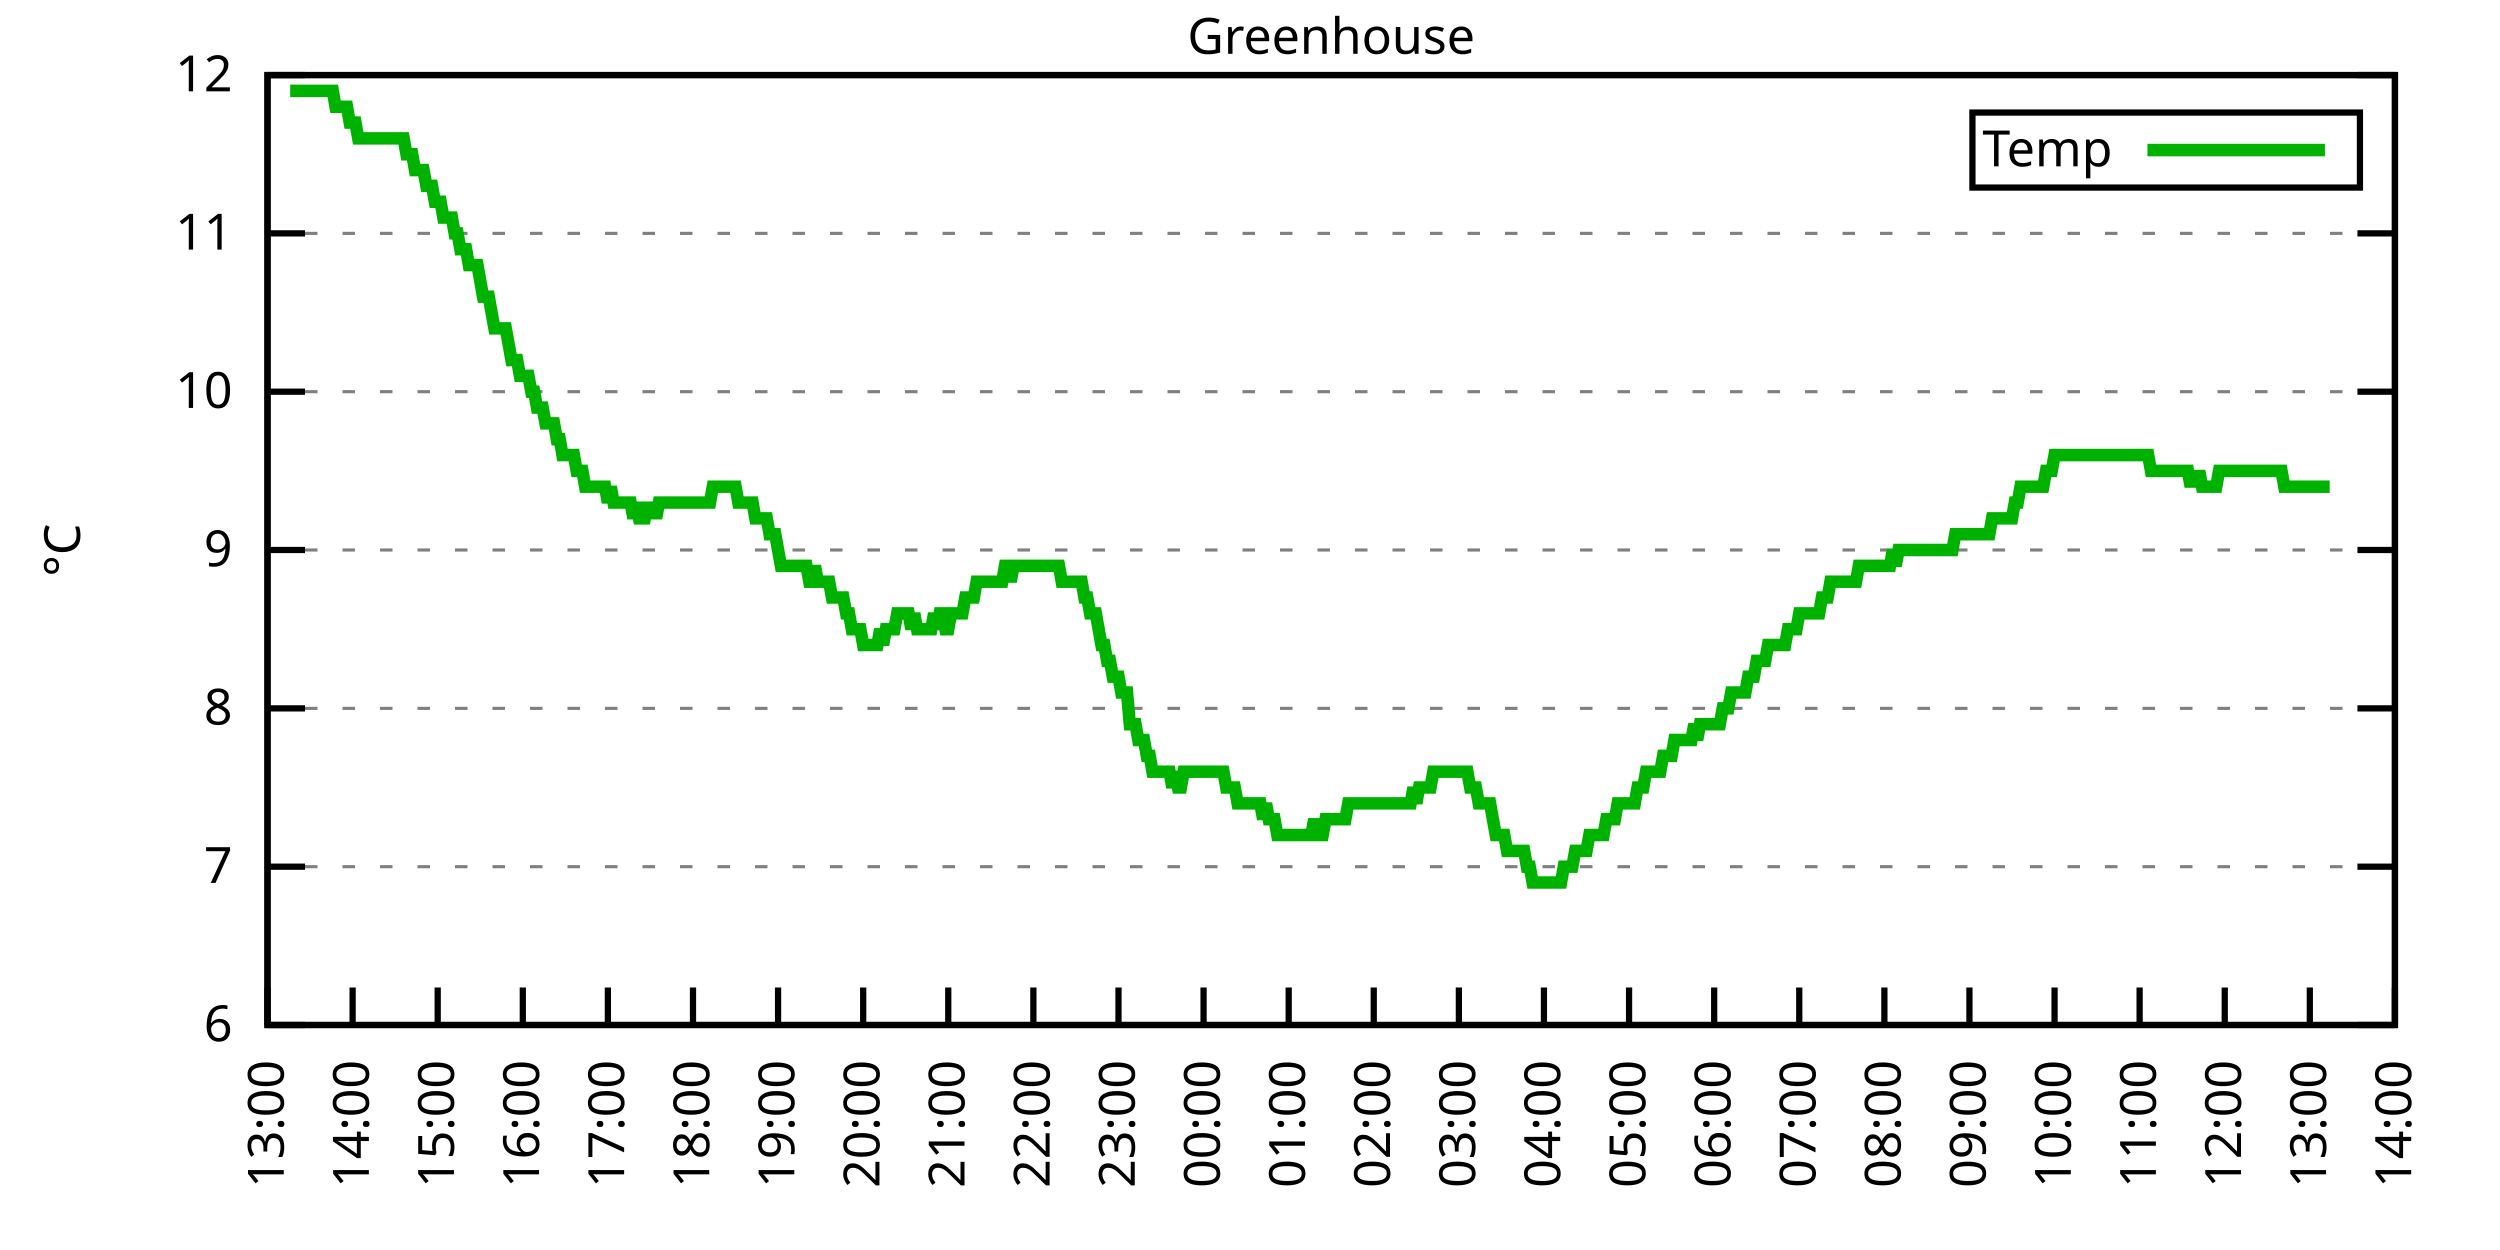
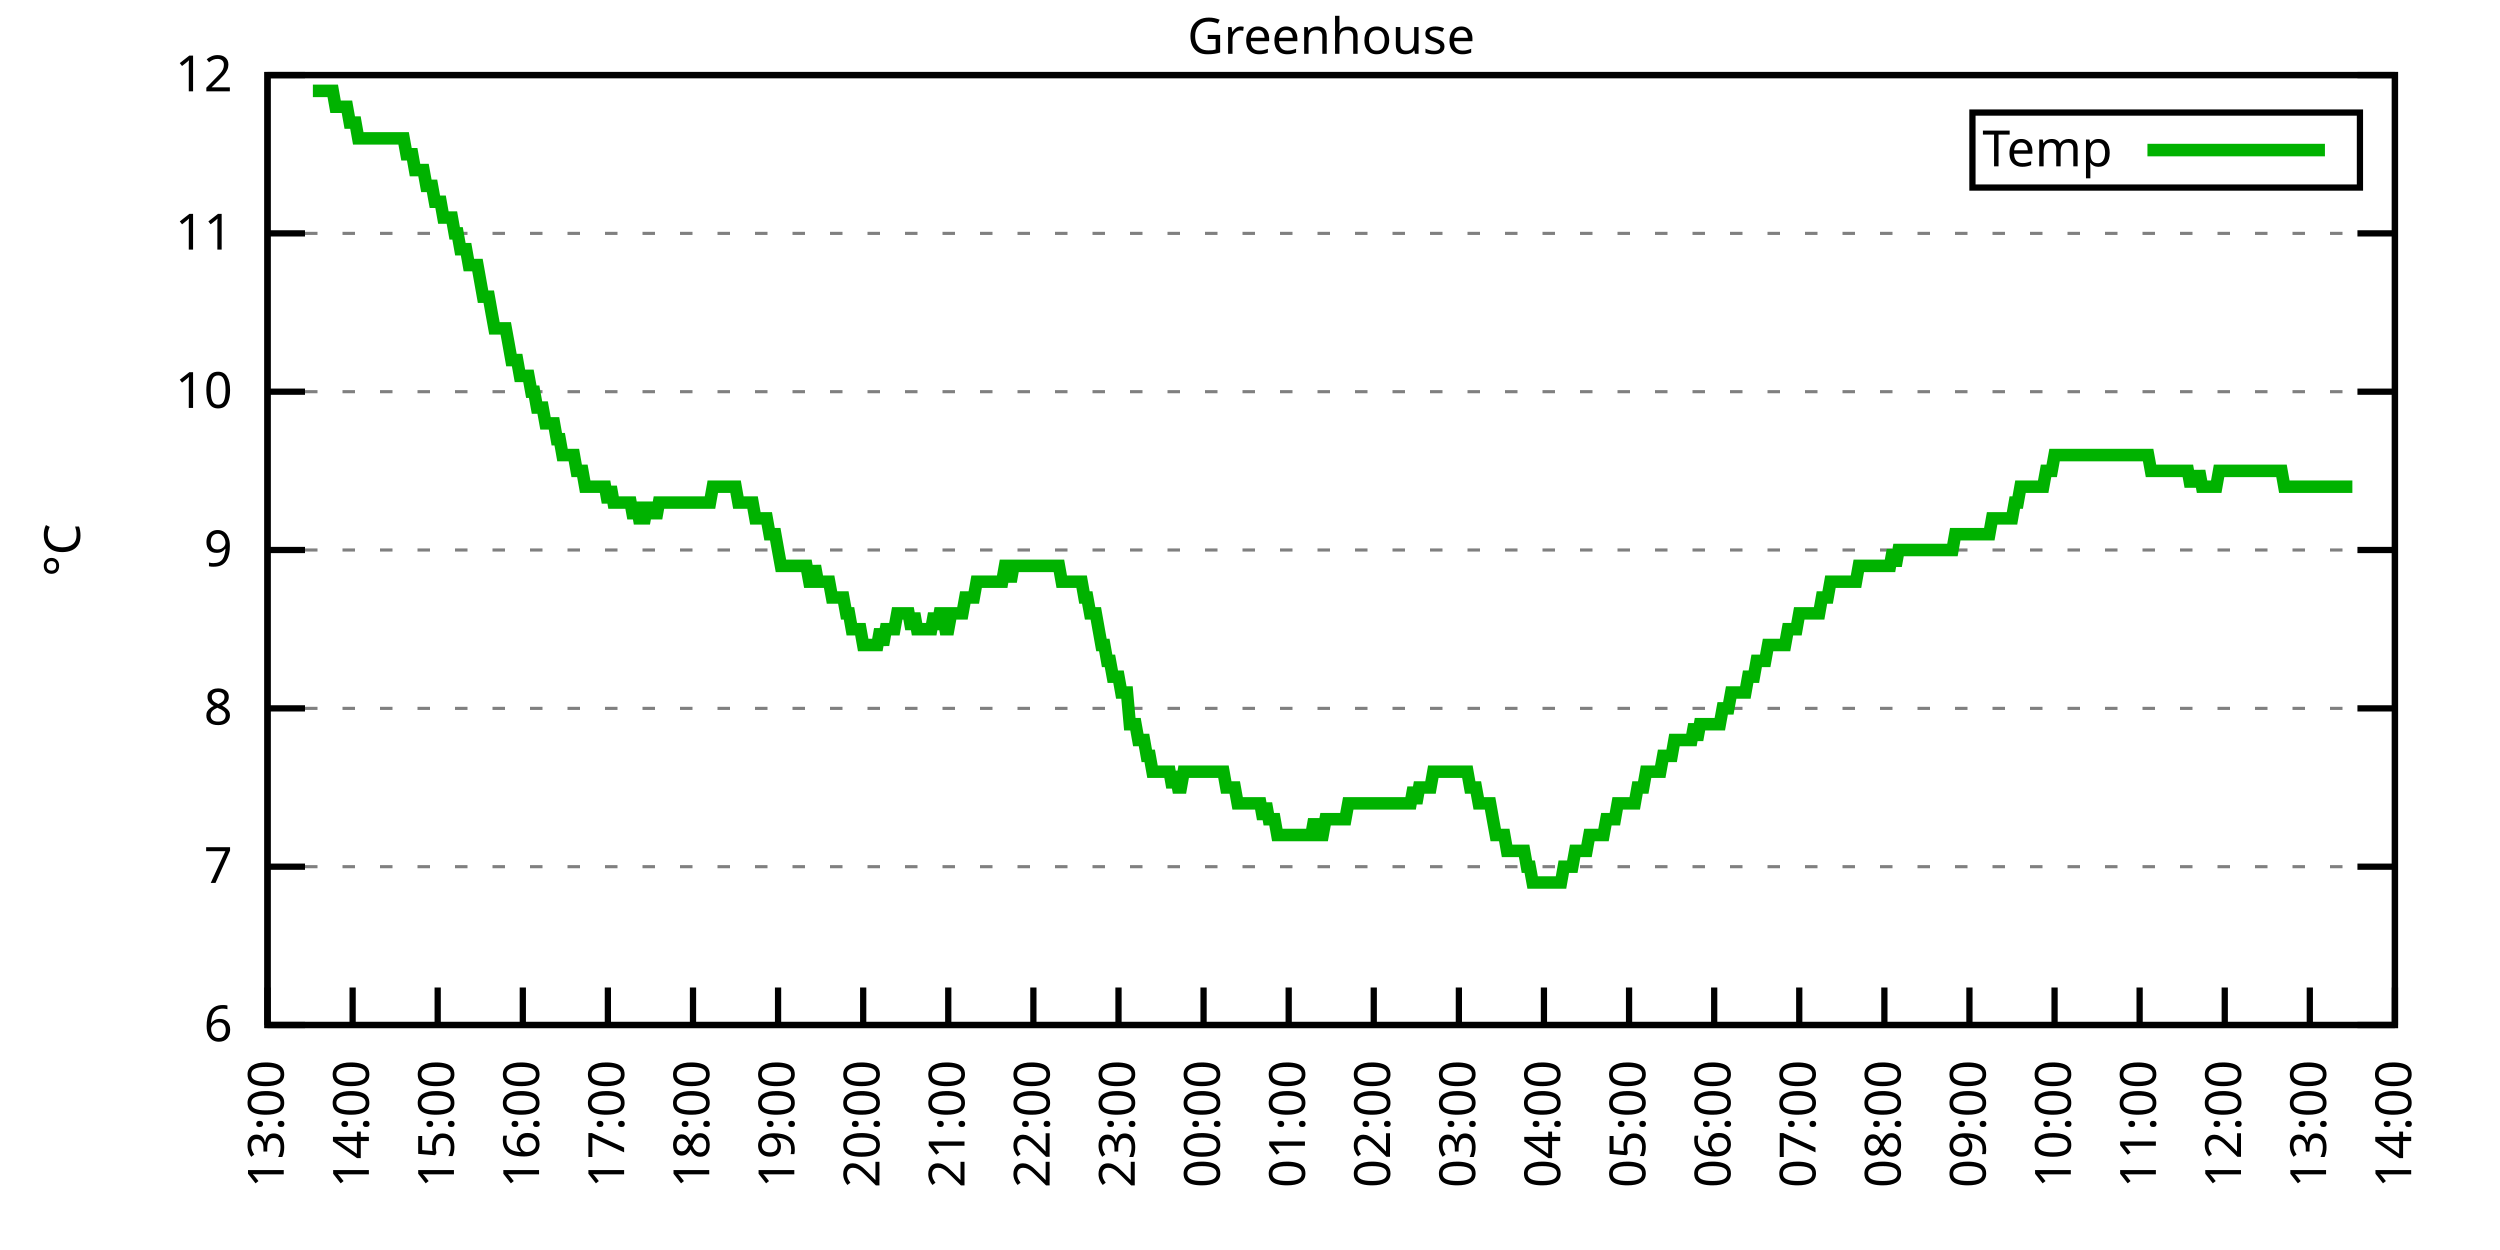
<svg xmlns="http://www.w3.org/2000/svg" xmlns:xlink="http://www.w3.org/1999/xlink" width="400" height="200" viewBox="0 0 400 200">
  <g id="gnuplot_canvas">
    <rect x="0" y="0" width="400" height="200" fill="none" />
    <defs>
      <circle id="gpDot" r="0.5" stroke-width="0.5" stroke="currentColor" />
      <path id="gpPt0" stroke-width="0.333" stroke="currentColor" d="M-1,0 h2 M0,-1 v2" />
      <path id="gpPt1" stroke-width="0.333" stroke="currentColor" d="M-1,-1 L1,1 M1,-1 L-1,1" />
      <path id="gpPt2" stroke-width="0.333" stroke="currentColor" d="M-1,0 L1,0 M0,-1 L0,1 M-1,-1 L1,1 M-1,1 L1,-1" />
      <rect id="gpPt3" stroke-width="0.333" stroke="currentColor" x="-1" y="-1" width="2" height="2" />
      <rect id="gpPt4" stroke-width="0.333" stroke="currentColor" fill="currentColor" x="-1" y="-1" width="2" height="2" />
      <circle id="gpPt5" stroke-width="0.333" stroke="currentColor" cx="0" cy="0" r="1" />
      <use xlink:href="#gpPt5" id="gpPt6" fill="currentColor" stroke="none" />
      <path id="gpPt7" stroke-width="0.333" stroke="currentColor" d="M0,-1.33 L-1.33,0.67 L1.33,0.67 z" />
      <use xlink:href="#gpPt7" id="gpPt8" fill="currentColor" stroke="none" />
      <use xlink:href="#gpPt7" id="gpPt9" stroke="currentColor" transform="rotate(180)" />
      <use xlink:href="#gpPt9" id="gpPt10" fill="currentColor" stroke="none" />
      <use xlink:href="#gpPt3" id="gpPt11" stroke="currentColor" transform="rotate(45)" />
      <use xlink:href="#gpPt11" id="gpPt12" fill="currentColor" stroke="none" />
      <path id="gpPt13" stroke-width="0.333" stroke="currentColor" d="M0,1.330 L1.265,0.411 L0.782,-1.067 L-0.782,-1.076 L-1.265,0.411 z" />
      <use xlink:href="#gpPt13" id="gpPt14" fill="currentColor" stroke="none" />
      <filter id="textbox" filterUnits="objectBoundingBox" x="0" y="0" height="1" width="1">
        <feFlood flood-color="white" flood-opacity="1" result="bgnd" />
        <feComposite in="SourceGraphic" in2="bgnd" operator="atop" />
      </filter>
      <filter id="greybox" filterUnits="objectBoundingBox" x="0" y="0" height="1" width="1">
        <feFlood flood-color="lightgrey" flood-opacity="1" result="grey" />
        <feComposite in="SourceGraphic" in2="grey" operator="atop" />
      </filter>
    </defs>
    <g fill="none" color="white" stroke="currentColor" stroke-width="1.00" stroke-linecap="butt" stroke-linejoin="miter">
</g>
    <g fill="none" color="black" stroke="currentColor" stroke-width="1.00" stroke-linecap="butt" stroke-linejoin="miter">
      <g stroke="none" shape-rendering="crispEdges">
        <polygon fill="rgb(255, 255, 255)" points="42.80,164.00 383.18,164.00 383.18,12.02 42.80,12.02 " />
      </g>
    </g>
    <g fill="none" color="black" stroke="currentColor" stroke-width="1.00" stroke-linecap="butt" stroke-linejoin="miter">
</g>
    <g fill="none" color="black" stroke="black" stroke-width="0.50" stroke-linecap="butt" stroke-linejoin="miter">
</g>
    <g fill="none" color="gray" stroke="currentColor" stroke-width="0.50" stroke-linecap="butt" stroke-linejoin="miter">
      <path stroke="gray" stroke-dasharray="2,4" class="gridline" d="M42.80,164.00 L383.19,164.00  " />
    </g>
    <g fill="none" color="gray" stroke="gray" stroke-width="1.00" stroke-linecap="butt" stroke-linejoin="miter">
</g>
    <g fill="none" color="black" stroke="currentColor" stroke-width="1.00" stroke-linecap="butt" stroke-linejoin="miter">
      <path stroke="black" d="M42.80,164.00 L48.80,164.00 M383.19,164.00 L377.19,164.00  " />
      <g transform="translate(37.20,166.60)" stroke="none" fill="black" font-family="Sans" font-size="8.00" text-anchor="end">
        <text>
          <tspan font-family="Sans"> 6</tspan>
        </text>
      </g>
    </g>
    <g fill="none" color="black" stroke="currentColor" stroke-width="1.00" stroke-linecap="butt" stroke-linejoin="miter">
</g>
    <g fill="none" color="black" stroke="black" stroke-width="0.50" stroke-linecap="butt" stroke-linejoin="miter">
</g>
    <g fill="none" color="gray" stroke="currentColor" stroke-width="0.50" stroke-linecap="butt" stroke-linejoin="miter">
      <path stroke="gray" stroke-dasharray="2,4" class="gridline" d="M42.80,138.67 L383.19,138.67  " />
    </g>
    <g fill="none" color="gray" stroke="gray" stroke-width="1.00" stroke-linecap="butt" stroke-linejoin="miter">
</g>
    <g fill="none" color="black" stroke="currentColor" stroke-width="1.00" stroke-linecap="butt" stroke-linejoin="miter">
      <path stroke="black" d="M42.80,138.67 L48.80,138.67 M383.19,138.67 L377.19,138.67  " />
      <g transform="translate(37.20,141.27)" stroke="none" fill="black" font-family="Sans" font-size="8.00" text-anchor="end">
        <text>
          <tspan font-family="Sans"> 7</tspan>
        </text>
      </g>
    </g>
    <g fill="none" color="black" stroke="currentColor" stroke-width="1.00" stroke-linecap="butt" stroke-linejoin="miter">
</g>
    <g fill="none" color="black" stroke="black" stroke-width="0.50" stroke-linecap="butt" stroke-linejoin="miter">
</g>
    <g fill="none" color="gray" stroke="currentColor" stroke-width="0.50" stroke-linecap="butt" stroke-linejoin="miter">
      <path stroke="gray" stroke-dasharray="2,4" class="gridline" d="M42.80,113.34 L383.19,113.34  " />
    </g>
    <g fill="none" color="gray" stroke="gray" stroke-width="1.00" stroke-linecap="butt" stroke-linejoin="miter">
</g>
    <g fill="none" color="black" stroke="currentColor" stroke-width="1.00" stroke-linecap="butt" stroke-linejoin="miter">
      <path stroke="black" d="M42.80,113.34 L48.80,113.34 M383.19,113.34 L377.19,113.34  " />
      <g transform="translate(37.20,115.94)" stroke="none" fill="black" font-family="Sans" font-size="8.00" text-anchor="end">
        <text>
          <tspan font-family="Sans"> 8</tspan>
        </text>
      </g>
    </g>
    <g fill="none" color="black" stroke="currentColor" stroke-width="1.00" stroke-linecap="butt" stroke-linejoin="miter">
</g>
    <g fill="none" color="black" stroke="black" stroke-width="0.50" stroke-linecap="butt" stroke-linejoin="miter">
</g>
    <g fill="none" color="gray" stroke="currentColor" stroke-width="0.50" stroke-linecap="butt" stroke-linejoin="miter">
      <path stroke="gray" stroke-dasharray="2,4" class="gridline" d="M42.80,88.00 L383.19,88.00  " />
    </g>
    <g fill="none" color="gray" stroke="gray" stroke-width="1.00" stroke-linecap="butt" stroke-linejoin="miter">
</g>
    <g fill="none" color="black" stroke="currentColor" stroke-width="1.00" stroke-linecap="butt" stroke-linejoin="miter">
      <path stroke="black" d="M42.80,88.00 L48.80,88.00 M383.19,88.00 L377.19,88.00  " />
      <g transform="translate(37.20,90.60)" stroke="none" fill="black" font-family="Sans" font-size="8.00" text-anchor="end">
        <text>
          <tspan font-family="Sans"> 9</tspan>
        </text>
      </g>
    </g>
    <g fill="none" color="black" stroke="currentColor" stroke-width="1.00" stroke-linecap="butt" stroke-linejoin="miter">
</g>
    <g fill="none" color="black" stroke="black" stroke-width="0.50" stroke-linecap="butt" stroke-linejoin="miter">
</g>
    <g fill="none" color="gray" stroke="currentColor" stroke-width="0.50" stroke-linecap="butt" stroke-linejoin="miter">
      <path stroke="gray" stroke-dasharray="2,4" class="gridline" d="M42.80,62.67 L383.19,62.67  " />
    </g>
    <g fill="none" color="gray" stroke="gray" stroke-width="1.00" stroke-linecap="butt" stroke-linejoin="miter">
</g>
    <g fill="none" color="black" stroke="currentColor" stroke-width="1.00" stroke-linecap="butt" stroke-linejoin="miter">
      <path stroke="black" d="M42.80,62.67 L48.80,62.67 M383.19,62.67 L377.19,62.67  " />
      <g transform="translate(37.20,65.27)" stroke="none" fill="black" font-family="Sans" font-size="8.00" text-anchor="end">
        <text>
          <tspan font-family="Sans"> 10</tspan>
        </text>
      </g>
    </g>
    <g fill="none" color="black" stroke="currentColor" stroke-width="1.00" stroke-linecap="butt" stroke-linejoin="miter">
</g>
    <g fill="none" color="black" stroke="black" stroke-width="0.50" stroke-linecap="butt" stroke-linejoin="miter">
</g>
    <g fill="none" color="gray" stroke="currentColor" stroke-width="0.50" stroke-linecap="butt" stroke-linejoin="miter">
      <path stroke="gray" stroke-dasharray="2,4" class="gridline" d="M42.80,37.34 L383.19,37.34  " />
    </g>
    <g fill="none" color="gray" stroke="gray" stroke-width="1.00" stroke-linecap="butt" stroke-linejoin="miter">
</g>
    <g fill="none" color="black" stroke="currentColor" stroke-width="1.00" stroke-linecap="butt" stroke-linejoin="miter">
      <path stroke="black" d="M42.80,37.34 L48.80,37.34 M383.19,37.34 L377.19,37.34  " />
      <g transform="translate(37.20,39.94)" stroke="none" fill="black" font-family="Sans" font-size="8.00" text-anchor="end">
        <text>
          <tspan font-family="Sans"> 11</tspan>
        </text>
      </g>
    </g>
    <g fill="none" color="black" stroke="currentColor" stroke-width="1.00" stroke-linecap="butt" stroke-linejoin="miter">
</g>
    <g fill="none" color="black" stroke="black" stroke-width="0.50" stroke-linecap="butt" stroke-linejoin="miter">
</g>
    <g fill="none" color="gray" stroke="currentColor" stroke-width="0.50" stroke-linecap="butt" stroke-linejoin="miter">
      <path stroke="gray" stroke-dasharray="2,4" class="gridline" d="M42.80,12.01 L383.19,12.01  " />
    </g>
    <g fill="none" color="gray" stroke="gray" stroke-width="1.00" stroke-linecap="butt" stroke-linejoin="miter">
</g>
    <g fill="none" color="black" stroke="currentColor" stroke-width="1.00" stroke-linecap="butt" stroke-linejoin="miter">
      <path stroke="black" d="M42.80,12.01 L48.80,12.01 M383.19,12.01 L377.19,12.01  " />
      <g transform="translate(37.20,14.61)" stroke="none" fill="black" font-family="Sans" font-size="8.00" text-anchor="end">
        <text>
          <tspan font-family="Sans"> 12</tspan>
        </text>
      </g>
    </g>
    <g fill="none" color="black" stroke="currentColor" stroke-width="1.00" stroke-linecap="butt" stroke-linejoin="miter">
      <path stroke="black" d="M42.80,164.00 L42.80,158.00  " />
      <g transform="translate(45.40,169.60) rotate(270.00)" stroke="none" fill="black" font-family="Sans" font-size="8.00" text-anchor="end">
        <text>
          <tspan font-family="Sans">13:00</tspan>
        </text>
      </g>
    </g>
    <g fill="none" color="black" stroke="currentColor" stroke-width="1.00" stroke-linecap="butt" stroke-linejoin="miter">
      <path stroke="black" d="M56.42,164.00 L56.42,158.00  " />
      <g transform="translate(59.02,169.60) rotate(270.00)" stroke="none" fill="black" font-family="Sans" font-size="8.00" text-anchor="end">
        <text>
          <tspan font-family="Sans">14:00</tspan>
        </text>
      </g>
    </g>
    <g fill="none" color="black" stroke="currentColor" stroke-width="1.00" stroke-linecap="butt" stroke-linejoin="miter">
      <path stroke="black" d="M70.03,164.00 L70.03,158.00  " />
      <g transform="translate(72.63,169.60) rotate(270.00)" stroke="none" fill="black" font-family="Sans" font-size="8.00" text-anchor="end">
        <text>
          <tspan font-family="Sans">15:00</tspan>
        </text>
      </g>
    </g>
    <g fill="none" color="black" stroke="currentColor" stroke-width="1.00" stroke-linecap="butt" stroke-linejoin="miter">
      <path stroke="black" d="M83.65,164.00 L83.65,158.00  " />
      <g transform="translate(86.25,169.60) rotate(270.00)" stroke="none" fill="black" font-family="Sans" font-size="8.00" text-anchor="end">
        <text>
          <tspan font-family="Sans">16:00</tspan>
        </text>
      </g>
    </g>
    <g fill="none" color="black" stroke="currentColor" stroke-width="1.00" stroke-linecap="butt" stroke-linejoin="miter">
      <path stroke="black" d="M97.26,164.00 L97.26,158.00  " />
      <g transform="translate(99.86,169.60) rotate(270.00)" stroke="none" fill="black" font-family="Sans" font-size="8.00" text-anchor="end">
        <text>
          <tspan font-family="Sans">17:00</tspan>
        </text>
      </g>
    </g>
    <g fill="none" color="black" stroke="currentColor" stroke-width="1.00" stroke-linecap="butt" stroke-linejoin="miter">
      <path stroke="black" d="M110.88,164.00 L110.88,158.00  " />
      <g transform="translate(113.48,169.60) rotate(270.00)" stroke="none" fill="black" font-family="Sans" font-size="8.00" text-anchor="end">
        <text>
          <tspan font-family="Sans">18:00</tspan>
        </text>
      </g>
    </g>
    <g fill="none" color="black" stroke="currentColor" stroke-width="1.00" stroke-linecap="butt" stroke-linejoin="miter">
      <path stroke="black" d="M124.49,164.00 L124.49,158.00  " />
      <g transform="translate(127.09,169.60) rotate(270.00)" stroke="none" fill="black" font-family="Sans" font-size="8.00" text-anchor="end">
        <text>
          <tspan font-family="Sans">19:00</tspan>
        </text>
      </g>
    </g>
    <g fill="none" color="black" stroke="currentColor" stroke-width="1.00" stroke-linecap="butt" stroke-linejoin="miter">
      <path stroke="black" d="M138.11,164.00 L138.11,158.00  " />
      <g transform="translate(140.71,169.60) rotate(270.00)" stroke="none" fill="black" font-family="Sans" font-size="8.00" text-anchor="end">
        <text>
          <tspan font-family="Sans">20:00</tspan>
        </text>
      </g>
    </g>
    <g fill="none" color="black" stroke="currentColor" stroke-width="1.00" stroke-linecap="butt" stroke-linejoin="miter">
      <path stroke="black" d="M151.72,164.00 L151.72,158.00  " />
      <g transform="translate(154.32,169.60) rotate(270.00)" stroke="none" fill="black" font-family="Sans" font-size="8.00" text-anchor="end">
        <text>
          <tspan font-family="Sans">21:00</tspan>
        </text>
      </g>
    </g>
    <g fill="none" color="black" stroke="currentColor" stroke-width="1.00" stroke-linecap="butt" stroke-linejoin="miter">
      <path stroke="black" d="M165.34,164.00 L165.34,158.00  " />
      <g transform="translate(167.94,169.60) rotate(270.00)" stroke="none" fill="black" font-family="Sans" font-size="8.00" text-anchor="end">
        <text>
          <tspan font-family="Sans">22:00</tspan>
        </text>
      </g>
    </g>
    <g fill="none" color="black" stroke="currentColor" stroke-width="1.00" stroke-linecap="butt" stroke-linejoin="miter">
      <path stroke="black" d="M178.96,164.00 L178.96,158.00  " />
      <g transform="translate(181.56,169.60) rotate(270.00)" stroke="none" fill="black" font-family="Sans" font-size="8.00" text-anchor="end">
        <text>
          <tspan font-family="Sans">23:00</tspan>
        </text>
      </g>
    </g>
    <g fill="none" color="black" stroke="currentColor" stroke-width="1.00" stroke-linecap="butt" stroke-linejoin="miter">
      <path stroke="black" d="M192.57,164.00 L192.57,158.00  " />
      <g transform="translate(195.17,169.60) rotate(270.00)" stroke="none" fill="black" font-family="Sans" font-size="8.00" text-anchor="end">
        <text>
          <tspan font-family="Sans">00:00</tspan>
        </text>
      </g>
    </g>
    <g fill="none" color="black" stroke="currentColor" stroke-width="1.00" stroke-linecap="butt" stroke-linejoin="miter">
      <path stroke="black" d="M206.19,164.00 L206.19,158.00  " />
      <g transform="translate(208.79,169.60) rotate(270.00)" stroke="none" fill="black" font-family="Sans" font-size="8.00" text-anchor="end">
        <text>
          <tspan font-family="Sans">01:00</tspan>
        </text>
      </g>
    </g>
    <g fill="none" color="black" stroke="currentColor" stroke-width="1.00" stroke-linecap="butt" stroke-linejoin="miter">
      <path stroke="black" d="M219.80,164.00 L219.80,158.00  " />
      <g transform="translate(222.40,169.60) rotate(270.00)" stroke="none" fill="black" font-family="Sans" font-size="8.00" text-anchor="end">
        <text>
          <tspan font-family="Sans">02:00</tspan>
        </text>
      </g>
    </g>
    <g fill="none" color="black" stroke="currentColor" stroke-width="1.00" stroke-linecap="butt" stroke-linejoin="miter">
      <path stroke="black" d="M233.42,164.00 L233.42,158.00  " />
      <g transform="translate(236.02,169.60) rotate(270.00)" stroke="none" fill="black" font-family="Sans" font-size="8.00" text-anchor="end">
        <text>
          <tspan font-family="Sans">03:00</tspan>
        </text>
      </g>
    </g>
    <g fill="none" color="black" stroke="currentColor" stroke-width="1.00" stroke-linecap="butt" stroke-linejoin="miter">
      <path stroke="black" d="M247.03,164.00 L247.03,158.00  " />
      <g transform="translate(249.63,169.60) rotate(270.00)" stroke="none" fill="black" font-family="Sans" font-size="8.00" text-anchor="end">
        <text>
          <tspan font-family="Sans">04:00</tspan>
        </text>
      </g>
    </g>
    <g fill="none" color="black" stroke="currentColor" stroke-width="1.00" stroke-linecap="butt" stroke-linejoin="miter">
      <path stroke="black" d="M260.65,164.00 L260.65,158.00  " />
      <g transform="translate(263.25,169.60) rotate(270.00)" stroke="none" fill="black" font-family="Sans" font-size="8.00" text-anchor="end">
        <text>
          <tspan font-family="Sans">05:00</tspan>
        </text>
      </g>
    </g>
    <g fill="none" color="black" stroke="currentColor" stroke-width="1.00" stroke-linecap="butt" stroke-linejoin="miter">
      <path stroke="black" d="M274.27,164.00 L274.27,158.00  " />
      <g transform="translate(276.87,169.60) rotate(270.00)" stroke="none" fill="black" font-family="Sans" font-size="8.00" text-anchor="end">
        <text>
          <tspan font-family="Sans">06:00</tspan>
        </text>
      </g>
    </g>
    <g fill="none" color="black" stroke="currentColor" stroke-width="1.00" stroke-linecap="butt" stroke-linejoin="miter">
      <path stroke="black" d="M287.88,164.00 L287.88,158.00  " />
      <g transform="translate(290.48,169.60) rotate(270.00)" stroke="none" fill="black" font-family="Sans" font-size="8.00" text-anchor="end">
        <text>
          <tspan font-family="Sans">07:00</tspan>
        </text>
      </g>
    </g>
    <g fill="none" color="black" stroke="currentColor" stroke-width="1.00" stroke-linecap="butt" stroke-linejoin="miter">
      <path stroke="black" d="M301.50,164.00 L301.50,158.00  " />
      <g transform="translate(304.10,169.60) rotate(270.00)" stroke="none" fill="black" font-family="Sans" font-size="8.00" text-anchor="end">
        <text>
          <tspan font-family="Sans">08:00</tspan>
        </text>
      </g>
    </g>
    <g fill="none" color="black" stroke="currentColor" stroke-width="1.00" stroke-linecap="butt" stroke-linejoin="miter">
      <path stroke="black" d="M315.11,164.00 L315.11,158.00  " />
      <g transform="translate(317.71,169.60) rotate(270.00)" stroke="none" fill="black" font-family="Sans" font-size="8.00" text-anchor="end">
        <text>
          <tspan font-family="Sans">09:00</tspan>
        </text>
      </g>
    </g>
    <g fill="none" color="black" stroke="currentColor" stroke-width="1.00" stroke-linecap="butt" stroke-linejoin="miter">
      <path stroke="black" d="M328.73,164.00 L328.73,158.00  " />
      <g transform="translate(331.33,169.60) rotate(270.00)" stroke="none" fill="black" font-family="Sans" font-size="8.00" text-anchor="end">
        <text>
          <tspan font-family="Sans">10:00</tspan>
        </text>
      </g>
    </g>
    <g fill="none" color="black" stroke="currentColor" stroke-width="1.00" stroke-linecap="butt" stroke-linejoin="miter">
      <path stroke="black" d="M342.34,164.00 L342.34,158.00  " />
      <g transform="translate(344.94,169.60) rotate(270.00)" stroke="none" fill="black" font-family="Sans" font-size="8.00" text-anchor="end">
        <text>
          <tspan font-family="Sans">11:00</tspan>
        </text>
      </g>
    </g>
    <g fill="none" color="black" stroke="currentColor" stroke-width="1.00" stroke-linecap="butt" stroke-linejoin="miter">
      <path stroke="black" d="M355.96,164.00 L355.96,158.00  " />
      <g transform="translate(358.56,169.60) rotate(270.00)" stroke="none" fill="black" font-family="Sans" font-size="8.00" text-anchor="end">
        <text>
          <tspan font-family="Sans">12:00</tspan>
        </text>
      </g>
    </g>
    <g fill="none" color="black" stroke="currentColor" stroke-width="1.00" stroke-linecap="butt" stroke-linejoin="miter">
      <path stroke="black" d="M369.57,164.00 L369.57,158.00  " />
      <g transform="translate(372.17,169.60) rotate(270.00)" stroke="none" fill="black" font-family="Sans" font-size="8.00" text-anchor="end">
        <text>
          <tspan font-family="Sans">13:00</tspan>
        </text>
      </g>
    </g>
    <g fill="none" color="black" stroke="currentColor" stroke-width="1.00" stroke-linecap="butt" stroke-linejoin="miter">
      <path stroke="black" d="M383.19,164.00 L383.19,158.00  " />
      <g transform="translate(385.79,169.60) rotate(270.00)" stroke="none" fill="black" font-family="Sans" font-size="8.00" text-anchor="end">
        <text>
          <tspan font-family="Sans">14:00</tspan>
        </text>
      </g>
    </g>
    <g fill="none" color="black" stroke="currentColor" stroke-width="1.00" stroke-linecap="butt" stroke-linejoin="miter">
</g>
    <g fill="none" color="black" stroke="currentColor" stroke-width="1.00" stroke-linecap="butt" stroke-linejoin="miter">
      <path stroke="black" d="M42.80,12.01 L42.80,164.00 L383.19,164.00 L383.19,12.01 L42.80,12.01 Z  " />
    </g>
    <g fill="none" color="black" stroke="currentColor" stroke-width="1.00" stroke-linecap="butt" stroke-linejoin="miter">
</g>
    <g fill="none" color="black" stroke="currentColor" stroke-width="1.00" stroke-linecap="butt" stroke-linejoin="miter">
      <path stroke="black" d="M315.59,30.01 L315.59,18.01 L377.59,18.01 L377.59,30.01 L315.59,30.01 Z  " />
    </g>
    <g id="Greenhouse_plot_1">
      <g fill="none" color="white" stroke="black" stroke-width="2.00" stroke-linecap="butt" stroke-linejoin="miter">
</g>
      <g fill="none" color="black" stroke="currentColor" stroke-width="2.00" stroke-linecap="butt" stroke-linejoin="miter">
        <g transform="translate(337.99,26.61)" stroke="none" fill="black" font-family="Sans" font-size="8.00" text-anchor="end">
          <text>
            <tspan font-family="Sans">Temp</tspan>
          </text>
        </g>
      </g>
      <g fill="none" color="black" stroke="currentColor" stroke-width="2.00" stroke-linecap="butt" stroke-linejoin="miter">
-         <path stroke="rgb(  0, 178,   0)" d="M343.59,24.01 L371.99,24.01 M46.43,14.54 L46.88,14.54 L47.34,14.54 L47.79,14.54 L48.25,14.54 L48.70,14.54   L49.15,14.54 L49.61,14.54 L50.06,14.54 L50.52,14.54 L50.97,14.54 L51.42,14.54 L51.88,14.54 L52.33,14.54   L52.78,14.54 L53.24,14.54 L53.69,17.08 L54.15,17.08 L54.60,17.08 L55.05,17.08 L55.51,17.08 L55.96,19.61   L56.42,19.61 L56.87,19.61 L57.32,22.14 L57.78,22.14 L58.23,22.14 L58.68,22.14 L59.14,22.14 L59.59,22.14   L60.05,22.14 L60.50,22.14 L60.95,22.14 L61.41,22.14 L61.86,22.14 L62.32,22.14 L62.77,22.14 L63.22,22.14   L63.68,22.14 L64.13,22.14 L64.58,22.14 L65.04,24.68 L65.49,24.68 L65.95,24.68 L66.40,27.21 L66.85,27.21   L67.31,27.21 L67.76,27.21 L68.22,29.74 L68.67,29.74 L69.12,29.74 L69.58,32.28 L70.03,32.28 L70.49,32.28   L70.94,34.81 L71.39,34.81 L71.85,34.81 L72.30,34.81 L72.75,37.34 L73.21,37.34 L73.66,39.87 L74.12,39.87   L74.57,39.87 L75.02,42.41 L75.48,42.41 L75.93,42.41 L76.39,42.41 L76.84,44.94 L77.29,47.47 L77.75,47.47   L78.20,47.47 L78.65,50.01 L79.11,52.54 L79.56,52.54 L80.02,52.54 L80.47,52.54 L80.92,52.54 L81.38,55.07   L81.83,57.61 L82.29,57.61 L82.74,57.61 L83.19,60.14 L83.65,60.14 L84.10,60.14 L84.55,60.14 L85.01,62.67   L85.46,62.67 L85.92,65.21 L86.37,65.21 L86.82,65.21 L87.28,67.74 L87.73,67.74 L88.19,67.74 L88.64,67.74   L89.09,70.27 L89.55,70.27 L90.00,72.81 L90.45,72.81 L90.91,72.81 L91.36,72.81 L91.82,72.81 L92.27,75.34   L92.72,75.34 L93.18,75.34 L93.63,77.87 L94.09,77.87 L94.54,77.87 L94.99,77.87 L95.45,77.87 L95.90,77.87   L96.35,77.87 L96.81,77.87 L97.26,80.41 L97.72,77.87 L98.17,80.41 L98.62,80.41 L99.08,80.41 L99.53,80.41   L99.99,80.41 L100.44,80.41 L100.89,80.41 L101.35,82.94 L101.80,80.41 L102.25,82.94 L102.71,82.94 L103.16,82.94   L103.62,80.41 L104.07,82.94 L104.52,80.41 L104.98,82.94 L105.43,80.41 L105.89,80.41 L106.34,80.41 L106.79,80.41   L107.25,80.41 L107.70,80.41 L108.15,80.41 L108.61,80.41 L109.06,80.41 L109.52,80.41 L109.97,80.41 L110.42,80.41   L110.88,80.41 L111.33,80.41 L111.79,80.41 L112.24,80.41 L112.69,80.41 L113.15,80.41 L113.60,80.41 L114.05,77.87   L114.51,77.87 L114.96,77.87 L115.42,77.87 L115.87,77.87 L116.32,77.87 L116.78,77.87 L117.23,77.87 L117.69,77.87   L118.14,80.41 L118.59,80.41 L119.05,80.41 L119.50,80.41 L119.96,80.41 L120.41,80.41 L120.86,82.94 L121.32,82.94   L121.77,82.94 L122.22,82.94 L122.68,82.94 L123.13,85.47 L123.59,85.47 L124.04,85.47 L124.49,88.00 L124.95,90.54   L125.40,90.54 L125.86,90.54 L126.31,90.54 L126.76,90.54 L127.22,90.54 L127.67,90.54 L128.12,90.54 L128.58,90.54   L129.03,90.54 L129.49,93.07 L129.94,93.07 L130.39,90.54 L130.85,93.07 L131.30,93.07 L131.76,93.07 L132.21,93.07   L132.66,93.07 L133.12,95.60 L133.57,95.60 L134.02,95.60 L134.48,95.60 L134.93,95.60 L135.39,98.14 L135.84,98.14   L136.29,100.67 L136.75,100.67 L137.20,100.67 L137.66,100.67 L138.11,103.20 L138.56,103.20 L139.02,103.20 L139.47,103.20   L139.92,103.20 L140.38,103.20 L140.83,100.67 L141.29,103.20 L141.74,100.67 L142.19,100.67 L142.65,100.67 L143.10,100.67   L143.56,98.14 L144.01,98.14 L144.46,98.14 L144.92,98.14 L145.37,98.14 L145.82,100.67 L146.28,98.14 L146.73,100.67   L147.19,100.67 L147.64,100.67 L148.09,100.67 L148.55,100.67 L149.00,100.67 L149.46,98.14 L149.91,100.67 L150.36,98.14   L150.82,98.14 L151.27,100.67 L151.72,100.67 L152.18,98.14 L152.63,98.14 L153.09,98.14 L153.54,98.14 L153.99,98.14   L154.45,95.60 L154.90,95.60 L155.36,95.60 L155.81,95.60 L156.26,93.07 L156.72,93.07 L157.17,93.07 L157.62,93.07   L158.08,93.07 L158.53,93.07 L158.99,93.07 L159.44,93.07 L159.89,93.07 L160.35,93.07 L160.80,90.54 L161.26,90.54   L161.71,93.07 L162.16,90.54 L162.62,90.54 L163.07,90.54 L163.52,90.54 L163.98,90.54 L164.43,90.54 L164.89,90.54   L165.34,90.54 L165.79,90.54 L166.25,90.54 L166.70,90.54 L167.16,90.54 L167.61,90.54 L168.06,90.54 L168.52,90.54   L168.97,90.54 L169.43,90.54 L169.88,93.07 L170.33,93.07 L170.79,93.07 L171.24,93.07 L171.69,93.07 L172.15,93.07   L172.60,93.07 L173.06,93.07 L173.51,95.60 L173.96,95.60 L174.42,98.14 L174.87,98.14 L175.33,98.14 L175.78,100.67   L176.23,103.20 L176.69,103.20 L177.14,105.74 L177.59,105.74 L178.05,108.27 L178.50,108.27 L178.96,108.27 L179.41,110.80   L179.86,110.80 L180.32,110.80 L180.77,115.87 L181.23,115.87 L181.68,115.87 L182.13,118.40 L182.59,118.40 L183.04,118.40   L183.49,120.94 L183.95,120.94 L184.40,123.47 L184.86,123.47 L185.31,123.47 L185.76,123.47 L186.22,123.47 L186.67,123.47   L187.13,123.47 L187.58,126.00 L188.03,123.47 L188.49,126.00 L188.94,126.00 L189.39,123.47 L189.85,123.47 L190.30,123.47   L190.76,123.47 L191.21,123.47 L191.66,123.47 L192.12,123.47 L192.57,123.47 L193.03,123.47 L193.48,123.47 L193.93,123.47   L194.39,123.47 L194.84,123.47 L195.29,123.47 L195.75,123.47 L196.20,126.00 L196.66,126.00 L197.11,126.00 L197.56,126.00   L198.02,128.54 L198.47,128.54 L198.93,128.54 L199.38,128.54 L199.83,128.54 L200.29,128.54 L200.74,128.54 L201.19,128.54   L201.65,128.54 L202.10,131.07 L202.56,128.54 L203.01,131.07 L203.46,131.07 L203.92,131.07 L204.37,133.60 L204.83,133.60   L205.28,133.60 L205.73,133.60 L206.19,133.60 L206.64,133.60 L207.09,133.60 L207.55,133.60 L208.00,133.60 L208.46,133.60   L208.91,133.60 L209.36,133.60 L209.82,133.60 L210.27,131.07 L210.73,133.60 L211.18,133.60 L211.63,133.60 L212.09,131.07   L212.54,131.07 L213.00,131.07 L213.45,131.07 L213.90,131.07 L214.36,131.07 L214.81,131.07 L215.26,131.07 L215.72,128.54   L216.17,128.54 L216.63,128.54 L217.08,128.54 L217.53,128.54 L217.99,128.54 L218.44,128.54 L218.90,128.54 L219.35,128.54   L219.80,128.54 L220.26,128.54 L220.71,128.54 L221.16,128.54 L221.62,128.54 L222.07,128.54 L222.53,128.54 L222.98,128.54   L223.43,128.54 L223.89,128.54 L224.34,128.54 L224.80,128.54 L225.25,128.54 L225.70,128.54 L226.16,126.00 L226.61,128.54   L227.06,126.00 L227.52,126.00 L227.97,126.00 L228.43,126.00 L228.88,126.00 L229.33,123.47 L229.79,123.47 L230.24,123.47   L230.70,123.47 L231.15,123.47 L231.60,123.47 L232.06,123.47 L232.51,123.47 L232.96,123.47 L233.42,123.47 L233.87,123.47   L234.33,123.47 L234.78,123.47 L235.23,126.00 L235.69,126.00 L236.14,126.00 L236.60,128.54 L237.05,128.54 L237.50,128.54   L237.96,128.54 L238.41,128.54 L238.86,131.07 L239.32,133.60 L239.77,133.60 L240.23,133.60 L240.68,133.60 L241.13,136.14   L241.59,136.14 L242.04,136.14 L242.50,136.14 L242.95,136.14 L243.40,136.14 L243.86,136.14 L244.31,138.67 L244.76,138.67   L245.22,141.20 L245.67,141.20 L246.13,141.20 L246.58,141.20 L247.03,141.20 L247.49,141.20 L247.94,141.20 L248.40,141.20   L248.85,141.20 L249.30,141.20 L249.76,141.20 L250.21,138.67 L250.66,138.67 L251.12,138.67 L251.57,138.67 L252.03,136.14   L252.48,136.14 L252.93,136.14 L253.39,136.14 L253.84,136.14 L254.30,133.60 L254.75,133.60 L255.20,133.60 L255.66,133.60   L256.11,133.60 L256.56,133.60 L257.02,131.07 L257.47,131.07 L257.93,131.07 L258.38,131.07 L258.83,128.54 L259.29,128.54   L259.74,128.54 L260.20,128.54 L260.65,128.54 L261.10,128.54 L261.56,128.54 L262.01,126.00 L262.47,126.00 L262.92,126.00   L263.37,123.47 L263.83,123.47 L264.28,123.47 L264.73,123.47 L265.19,123.47 L265.64,123.47 L266.10,120.94 L266.55,120.94   L267.00,120.94 L267.46,120.94 L267.91,118.40 L268.37,118.40 L268.82,118.40 L269.27,118.40 L269.73,118.40 L270.18,118.40   L270.63,118.40 L271.09,115.87 L271.54,118.40 L272.00,115.87 L272.45,115.87 L272.90,115.87 L273.36,115.87 L273.81,115.87   L274.27,115.87 L274.72,115.87 L275.17,115.87 L275.63,113.34 L276.08,113.34 L276.53,113.34 L276.99,110.80 L277.44,110.80   L277.90,110.80 L278.35,110.80 L278.80,110.80 L279.26,110.80 L279.71,108.27 L280.17,108.27 L280.62,108.27 L281.07,105.74   L281.53,105.74 L281.98,105.74 L282.43,105.74 L282.89,103.20 L283.34,103.20 L283.80,103.20 L284.25,103.20 L284.70,103.20   L285.16,103.20 L285.61,103.20 L286.07,100.67 L286.52,100.67 L286.97,100.67 L287.43,100.67 L287.88,98.14 L288.33,98.14   L288.79,98.14 L289.24,98.14 L289.70,98.14 L290.15,98.14 L290.60,98.14 L291.06,98.14 L291.51,95.60 L291.97,95.60   L292.42,95.60 L292.87,93.07 L293.33,93.07 L293.78,93.07 L294.23,93.07 L294.69,93.07 L295.14,93.07 L295.60,93.07   L296.05,93.07 L296.50,93.07 L296.96,93.07 L297.41,90.54 L297.87,90.54 L298.32,90.54 L298.77,90.54 L299.23,90.54   L299.68,90.54 L300.13,90.54 L300.59,90.54 L301.04,90.54 L301.50,90.54 L301.95,90.54 L302.40,90.54 L302.86,88.00   L303.31,90.54 L303.77,88.00 L304.22,88.00 L304.67,88.00 L305.13,88.00 L305.58,88.00 L306.03,88.00 L306.49,88.00   L306.94,88.00 L307.40,88.00 L307.85,88.00 L308.30,88.00 L308.76,88.00 L309.21,88.00 L309.67,88.00 L310.12,88.00   L310.57,88.00 L311.03,88.00 L311.48,88.00 L311.94,88.00 L312.39,88.00 L312.84,85.47 L313.30,85.47 L313.75,85.47   L314.20,85.47 L314.66,85.47 L315.11,85.47 L315.57,85.47 L316.02,85.47 L316.47,85.47 L316.93,85.47 L317.38,85.47   L317.84,85.47 L318.29,85.47 L318.74,82.94 L319.20,82.94 L319.65,82.94 L320.10,82.94 L320.56,82.94 L321.01,82.94   L321.47,82.94 L321.92,82.94 L322.37,80.41 L322.83,80.41 L323.28,77.87 L323.74,77.87 L324.19,77.87 L324.64,77.87   L325.10,77.87 L325.55,77.87 L326.00,77.87 L326.46,77.87 L326.91,77.87 L327.37,75.34 L327.82,75.34 L328.27,75.34   L328.73,72.81 L329.18,72.81 L329.64,72.81 L330.09,72.81 L330.54,72.81 L331.00,72.81 L331.45,72.81 L331.90,72.81   L332.36,72.81 L332.81,72.81 L333.27,72.81 L333.72,72.81 L334.17,72.81 L334.63,72.81 L335.08,72.81 L335.54,72.81   L335.99,72.81 L336.44,72.81 L336.90,72.81 L337.35,72.81 L337.80,72.81 L338.26,72.81 L338.71,72.81 L339.17,72.81   L339.62,72.81 L340.07,72.81 L340.53,72.81 L340.98,72.81 L341.44,72.81 L341.89,72.81 L342.34,72.81 L342.80,72.81   L343.25,72.81 L343.70,72.81 L344.16,75.34 L344.61,75.34 L345.07,75.34 L345.52,75.34 L345.97,75.34 L346.43,75.34   L346.88,75.34 L347.34,75.34 L347.79,75.34 L348.24,75.34 L348.70,75.34 L349.15,75.34 L349.60,75.34 L350.06,75.34   L350.51,77.87 L350.97,75.34 L351.42,77.87 L351.87,75.34 L352.33,77.87 L352.78,77.87 L353.24,77.87 L353.69,77.87   L354.14,77.87 L354.60,77.87 L355.05,75.34 L355.50,75.34 L355.96,75.34 L356.41,75.34 L356.87,75.34 L357.32,75.34   L357.77,75.34 L358.23,75.34 L358.68,75.34 L359.14,75.34 L359.59,75.34 L360.04,75.34 L360.50,75.34 L360.95,75.34   L361.41,75.34 L361.86,75.34 L362.31,75.34 L362.77,75.34 L363.22,75.34 L363.67,75.34 L364.13,75.34 L364.58,75.34   L365.04,75.34 L365.49,77.87 L365.94,77.87 L366.40,77.87 L366.85,77.87 L367.31,77.87 L367.76,77.87 L368.21,77.87   L368.67,77.87 L369.12,77.87 L369.57,77.87 L370.03,77.87 L370.48,77.87 L370.94,77.87 L371.39,77.87 L371.84,77.87   L372.30,77.87 L372.75,77.87  " />
+         <path stroke="rgb(  0, 178,   0)" d="M343.59,24.01 L371.99,24.01 M50.06,14.54 L50.52,14.54 L50.97,14.54 L51.42,14.54 L51.88,14.54 L52.33,14.54   L52.78,14.54 L53.24,14.54 L53.69,17.08 L54.15,17.08 L54.60,17.08 L55.05,17.08 L55.51,17.08 L55.96,19.61   L56.42,19.61 L56.87,19.61 L57.32,22.14 L57.78,22.14 L58.23,22.14 L58.68,22.14 L59.14,22.14 L59.59,22.14   L60.05,22.14 L60.50,22.14 L60.95,22.14 L61.41,22.14 L61.86,22.14 L62.32,22.14 L62.77,22.14 L63.22,22.14   L63.68,22.14 L64.13,22.14 L64.58,22.14 L65.04,24.68 L65.49,24.68 L65.95,24.68 L66.40,27.21 L66.85,27.21   L67.31,27.21 L67.76,27.21 L68.22,29.74 L68.67,29.74 L69.12,29.74 L69.58,32.28 L70.03,32.28 L70.49,32.28   L70.94,34.81 L71.39,34.81 L71.85,34.81 L72.30,34.81 L72.75,37.34 L73.21,37.34 L73.66,39.87 L74.12,39.87   L74.57,39.87 L75.02,42.41 L75.48,42.41 L75.93,42.41 L76.39,42.41 L76.84,44.94 L77.29,47.47 L77.75,47.47   L78.20,47.47 L78.65,50.01 L79.11,52.54 L79.56,52.54 L80.02,52.54 L80.47,52.54 L80.92,52.54 L81.38,55.07   L81.83,57.61 L82.29,57.61 L82.74,57.61 L83.19,60.14 L83.65,60.14 L84.10,60.14 L84.55,60.14 L85.01,62.67   L85.46,62.67 L85.92,65.21 L86.37,65.21 L86.82,65.21 L87.28,67.74 L87.73,67.74 L88.19,67.74 L88.64,67.74   L89.09,70.27 L89.55,70.27 L90.00,72.81 L90.45,72.81 L90.91,72.81 L91.36,72.81 L91.82,72.81 L92.27,75.34   L92.72,75.34 L93.18,75.34 L93.63,77.87 L94.09,77.87 L94.54,77.87 L94.99,77.87 L95.45,77.87 L95.90,77.87   L96.35,77.87 L96.81,77.87 L97.26,80.41 L97.72,77.87 L98.17,80.41 L98.62,80.41 L99.08,80.41 L99.53,80.41   L99.99,80.41 L100.44,80.41 L100.89,80.41 L101.35,82.94 L101.80,80.41 L102.25,82.94 L102.71,82.94 L103.16,82.94   L103.62,80.41 L104.07,82.94 L104.52,80.41 L104.98,82.94 L105.43,80.41 L105.89,80.41 L106.34,80.41 L106.79,80.41   L107.25,80.41 L107.70,80.41 L108.15,80.41 L108.61,80.41 L109.06,80.41 L109.52,80.41 L109.97,80.41 L110.42,80.41   L110.88,80.41 L111.33,80.41 L111.79,80.41 L112.24,80.41 L112.69,80.41 L113.15,80.41 L113.60,80.41 L114.05,77.87   L114.51,77.87 L114.96,77.87 L115.42,77.87 L115.87,77.87 L116.32,77.87 L116.78,77.87 L117.23,77.87 L117.69,77.87   L118.14,80.41 L118.59,80.41 L119.05,80.41 L119.50,80.41 L119.96,80.41 L120.41,80.41 L120.86,82.94 L121.32,82.94   L121.77,82.94 L122.22,82.94 L122.68,82.94 L123.13,85.47 L123.59,85.47 L124.04,85.47 L124.49,88.00 L124.95,90.54   L125.40,90.54 L125.86,90.54 L126.31,90.54 L126.76,90.54 L127.22,90.54 L127.67,90.54 L128.12,90.54 L128.58,90.54   L129.03,90.54 L129.49,93.07 L129.94,93.07 L130.39,90.54 L130.85,93.07 L131.30,93.07 L131.76,93.07 L132.21,93.07   L132.66,93.07 L133.12,95.60 L133.57,95.60 L134.02,95.60 L134.48,95.60 L134.93,95.60 L135.39,98.14 L135.84,98.14   L136.29,100.67 L136.75,100.67 L137.20,100.67 L137.66,100.67 L138.11,103.20 L138.56,103.20 L139.02,103.20 L139.47,103.20   L139.92,103.20 L140.38,103.20 L140.83,100.67 L141.29,103.20 L141.74,100.67 L142.19,100.67 L142.65,100.67 L143.10,100.67   L143.56,98.14 L144.01,98.14 L144.46,98.14 L144.92,98.14 L145.37,98.14 L145.82,100.67 L146.28,98.14 L146.73,100.67   L147.19,100.67 L147.64,100.67 L148.09,100.67 L148.55,100.67 L149.00,100.67 L149.46,98.14 L149.91,100.67 L150.36,98.14   L150.82,98.14 L151.27,100.67 L151.72,100.67 L152.18,98.14 L152.63,98.14 L153.09,98.14 L153.54,98.14 L153.99,98.14   L154.45,95.60 L154.90,95.60 L155.36,95.60 L155.81,95.60 L156.26,93.07 L156.72,93.07 L157.17,93.07 L157.62,93.07   L158.08,93.07 L158.53,93.07 L158.99,93.07 L159.44,93.07 L159.89,93.07 L160.35,93.07 L160.80,90.54 L161.26,90.54   L161.71,93.07 L162.16,90.54 L162.62,90.54 L163.07,90.54 L163.52,90.54 L163.98,90.54 L164.43,90.54 L164.89,90.54   L165.34,90.54 L165.79,90.54 L166.25,90.54 L166.70,90.54 L167.16,90.54 L167.61,90.54 L168.06,90.54 L168.52,90.54   L168.97,90.54 L169.43,90.54 L169.88,93.07 L170.33,93.07 L170.79,93.07 L171.24,93.07 L171.69,93.07 L172.15,93.07   L172.60,93.07 L173.06,93.07 L173.51,95.60 L173.96,95.60 L174.42,98.14 L174.87,98.14 L175.33,98.14 L175.78,100.67   L176.23,103.20 L176.69,103.20 L177.14,105.74 L177.59,105.74 L178.05,108.27 L178.50,108.27 L178.96,108.27 L179.41,110.80   L179.86,110.80 L180.32,110.80 L180.77,115.87 L181.23,115.87 L181.68,115.87 L182.13,118.40 L182.59,118.40 L183.04,118.40   L183.49,120.94 L183.95,120.94 L184.40,123.47 L184.86,123.47 L185.31,123.47 L185.76,123.47 L186.22,123.47 L186.67,123.47   L187.13,123.47 L187.58,126.00 L188.03,123.47 L188.49,126.00 L188.94,126.00 L189.39,123.47 L189.85,123.47 L190.30,123.47   L190.76,123.47 L191.21,123.47 L191.66,123.47 L192.12,123.47 L192.57,123.47 L193.03,123.47 L193.48,123.47 L193.93,123.47   L194.39,123.47 L194.84,123.47 L195.29,123.47 L195.75,123.47 L196.20,126.00 L196.66,126.00 L197.11,126.00 L197.56,126.00   L198.02,128.54 L198.47,128.54 L198.93,128.54 L199.38,128.54 L199.83,128.54 L200.29,128.54 L200.74,128.54 L201.19,128.54   L201.65,128.54 L202.10,131.07 L202.56,128.54 L203.01,131.07 L203.46,131.07 L203.92,131.07 L204.37,133.60 L204.83,133.60   L205.28,133.60 L205.73,133.60 L206.19,133.60 L206.64,133.60 L207.09,133.60 L207.55,133.60 L208.00,133.60 L208.46,133.60   L208.91,133.60 L209.36,133.60 L209.82,133.60 L210.27,131.07 L210.73,133.60 L211.18,133.60 L211.63,133.60 L212.09,131.07   L212.54,131.07 L213.00,131.07 L213.45,131.07 L213.90,131.07 L214.36,131.07 L214.81,131.07 L215.26,131.07 L215.72,128.54   L216.17,128.54 L216.63,128.54 L217.08,128.54 L217.53,128.54 L217.99,128.54 L218.44,128.54 L218.90,128.54 L219.35,128.54   L219.80,128.54 L220.26,128.54 L220.71,128.54 L221.16,128.54 L221.62,128.54 L222.07,128.54 L222.53,128.54 L222.98,128.54   L223.43,128.54 L223.89,128.54 L224.34,128.54 L224.80,128.54 L225.25,128.54 L225.70,128.54 L226.16,126.00 L226.61,128.54   L227.06,126.00 L227.52,126.00 L227.97,126.00 L228.43,126.00 L228.88,126.00 L229.33,123.47 L229.79,123.47 L230.24,123.47   L230.70,123.47 L231.15,123.47 L231.60,123.47 L232.06,123.47 L232.51,123.47 L232.96,123.47 L233.42,123.47 L233.87,123.47   L234.33,123.47 L234.78,123.47 L235.23,126.00 L235.69,126.00 L236.14,126.00 L236.60,128.54 L237.05,128.54 L237.50,128.54   L237.96,128.54 L238.41,128.54 L238.86,131.07 L239.32,133.60 L239.77,133.60 L240.23,133.60 L240.68,133.60 L241.13,136.14   L241.59,136.14 L242.04,136.14 L242.50,136.14 L242.95,136.14 L243.40,136.14 L243.86,136.14 L244.31,138.67 L244.76,138.67   L245.22,141.20 L245.67,141.20 L246.13,141.20 L246.58,141.20 L247.03,141.20 L247.49,141.20 L247.94,141.20 L248.40,141.20   L248.85,141.20 L249.30,141.20 L249.76,141.20 L250.21,138.67 L250.66,138.67 L251.12,138.67 L251.57,138.67 L252.03,136.14   L252.48,136.14 L252.93,136.14 L253.39,136.14 L253.84,136.14 L254.30,133.60 L254.75,133.60 L255.20,133.60 L255.66,133.60   L256.11,133.60 L256.56,133.60 L257.02,131.07 L257.47,131.07 L257.93,131.07 L258.38,131.07 L258.83,128.54 L259.29,128.54   L259.74,128.54 L260.20,128.54 L260.65,128.54 L261.10,128.54 L261.56,128.54 L262.01,126.00 L262.47,126.00 L262.92,126.00   L263.37,123.47 L263.83,123.47 L264.28,123.47 L264.73,123.47 L265.19,123.47 L265.64,123.47 L266.10,120.94 L266.55,120.94   L267.00,120.94 L267.46,120.94 L267.91,118.40 L268.37,118.40 L268.82,118.40 L269.27,118.40 L269.73,118.40 L270.18,118.40   L270.63,118.40 L271.09,115.87 L271.54,118.40 L272.00,115.87 L272.45,115.87 L272.90,115.87 L273.36,115.87 L273.81,115.87   L274.27,115.87 L274.72,115.87 L275.17,115.87 L275.63,113.34 L276.08,113.34 L276.53,113.34 L276.99,110.80 L277.44,110.80   L277.90,110.80 L278.35,110.80 L278.80,110.80 L279.26,110.80 L279.71,108.27 L280.17,108.27 L280.62,108.27 L281.07,105.74   L281.53,105.74 L281.98,105.74 L282.43,105.74 L282.89,103.20 L283.34,103.20 L283.80,103.20 L284.25,103.20 L284.70,103.20   L285.16,103.20 L285.61,103.20 L286.07,100.67 L286.52,100.67 L286.97,100.67 L287.43,100.67 L287.88,98.14 L288.33,98.14   L288.79,98.14 L289.24,98.14 L289.70,98.14 L290.15,98.14 L290.60,98.14 L291.06,98.14 L291.51,95.60 L291.97,95.60   L292.42,95.60 L292.87,93.07 L293.33,93.07 L293.78,93.07 L294.23,93.07 L294.69,93.07 L295.14,93.07 L295.60,93.07   L296.05,93.07 L296.50,93.07 L296.96,93.07 L297.41,90.54 L297.87,90.54 L298.32,90.54 L298.77,90.54 L299.23,90.54   L299.68,90.54 L300.13,90.54 L300.59,90.54 L301.04,90.54 L301.50,90.54 L301.95,90.54 L302.40,90.54 L302.86,88.00   L303.31,90.54 L303.77,88.00 L304.22,88.00 L304.67,88.00 L305.13,88.00 L305.58,88.00 L306.03,88.00 L306.49,88.00   L306.94,88.00 L307.40,88.00 L307.85,88.00 L308.30,88.00 L308.76,88.00 L309.21,88.00 L309.67,88.00 L310.12,88.00   L310.57,88.00 L311.03,88.00 L311.48,88.00 L311.94,88.00 L312.39,88.00 L312.84,85.47 L313.30,85.47 L313.75,85.47   L314.20,85.47 L314.66,85.47 L315.11,85.47 L315.57,85.47 L316.02,85.47 L316.47,85.47 L316.93,85.47 L317.38,85.47   L317.84,85.47 L318.29,85.47 L318.74,82.94 L319.20,82.94 L319.65,82.94 L320.10,82.94 L320.56,82.94 L321.01,82.94   L321.47,82.94 L321.92,82.94 L322.37,80.41 L322.83,80.41 L323.28,77.87 L323.74,77.87 L324.19,77.87 L324.64,77.87   L325.10,77.87 L325.55,77.87 L326.00,77.87 L326.46,77.87 L326.91,77.87 L327.37,75.34 L327.82,75.34 L328.27,75.34   L328.73,72.81 L329.18,72.81 L329.64,72.81 L330.09,72.81 L330.54,72.81 L331.00,72.81 L331.45,72.81 L331.90,72.81   L332.36,72.81 L332.81,72.81 L333.27,72.81 L333.72,72.81 L334.17,72.81 L334.63,72.81 L335.08,72.81 L335.54,72.81   L335.99,72.81 L336.44,72.81 L336.90,72.81 L337.35,72.81 L337.80,72.81 L338.26,72.81 L338.71,72.81 L339.17,72.81   L339.62,72.81 L340.07,72.81 L340.53,72.81 L340.98,72.81 L341.44,72.81 L341.89,72.81 L342.34,72.81 L342.80,72.81   L343.25,72.81 L343.70,72.81 L344.16,75.34 L344.61,75.34 L345.07,75.34 L345.52,75.34 L345.97,75.34 L346.43,75.34   L346.88,75.34 L347.34,75.34 L347.79,75.34 L348.24,75.34 L348.70,75.34 L349.15,75.34 L349.60,75.34 L350.06,75.34   L350.51,77.87 L350.97,75.34 L351.42,77.87 L351.87,75.34 L352.33,77.87 L352.78,77.87 L353.24,77.87 L353.69,77.87   L354.14,77.87 L354.60,77.87 L355.05,75.34 L355.50,75.34 L355.96,75.34 L356.41,75.34 L356.87,75.34 L357.32,75.34   L357.77,75.34 L358.23,75.34 L358.68,75.34 L359.14,75.34 L359.59,75.34 L360.04,75.34 L360.50,75.34 L360.95,75.34   L361.41,75.34 L361.86,75.34 L362.31,75.34 L362.77,75.34 L363.22,75.34 L363.67,75.34 L364.13,75.34 L364.58,75.34   L365.04,75.34 L365.49,77.87 L365.94,77.87 L366.40,77.87 L366.85,77.87 L367.31,77.87 L367.76,77.87 L368.21,77.87   L368.67,77.87 L369.12,77.87 L369.57,77.87 L370.03,77.87 L370.48,77.87 L370.94,77.87 L371.39,77.87 L371.84,77.87   L372.30,77.87 L372.75,77.87 L373.21,77.87 L373.66,77.87 L374.11,77.87 L374.57,77.87 L375.02,77.87 L375.47,77.87   L375.93,77.87 L376.38,77.87  " />
      </g>
    </g>
    <g fill="none" color="black" stroke="currentColor" stroke-width="2.00" stroke-linecap="butt" stroke-linejoin="miter">
</g>
    <g fill="none" color="black" stroke="black" stroke-width="1.00" stroke-linecap="butt" stroke-linejoin="miter">
</g>
    <g fill="none" color="black" stroke="currentColor" stroke-width="1.00" stroke-linecap="butt" stroke-linejoin="miter">
      <path stroke="black" d="M42.80,12.01 L42.80,164.00 L383.19,164.00 L383.19,12.01 L42.80,12.01 Z  " />
      <g transform="translate(12.80,88.01) rotate(270.00)" stroke="none" fill="black" font-family="Sans" font-size="8.00" text-anchor="middle">
        <text>
          <tspan font-family="Sans">°C</tspan>
        </text>
      </g>
    </g>
    <g fill="none" color="black" stroke="currentColor" stroke-width="1.00" stroke-linecap="butt" stroke-linejoin="miter">
</g>
    <g fill="none" color="black" stroke="currentColor" stroke-width="1.00" stroke-linecap="butt" stroke-linejoin="miter">
      <g transform="translate(212.99,8.61)" stroke="none" fill="black" font-family="Sans" font-size="8.00" text-anchor="middle">
        <text>
          <tspan font-family="Sans">Greenhouse</tspan>
        </text>
      </g>
    </g>
    <g fill="none" color="black" stroke="currentColor" stroke-width="1.00" stroke-linecap="butt" stroke-linejoin="miter">
</g>
  </g>
</svg>
